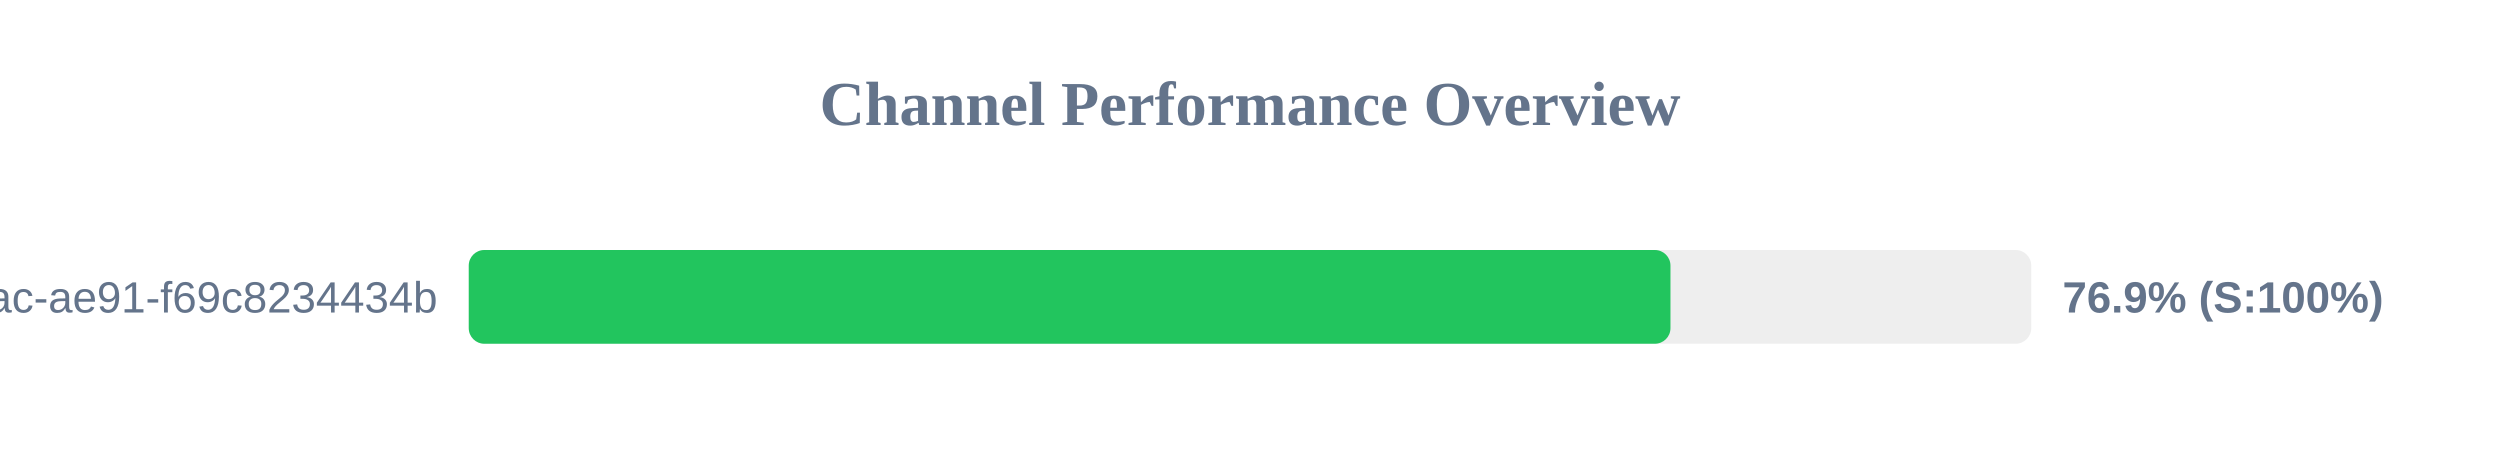
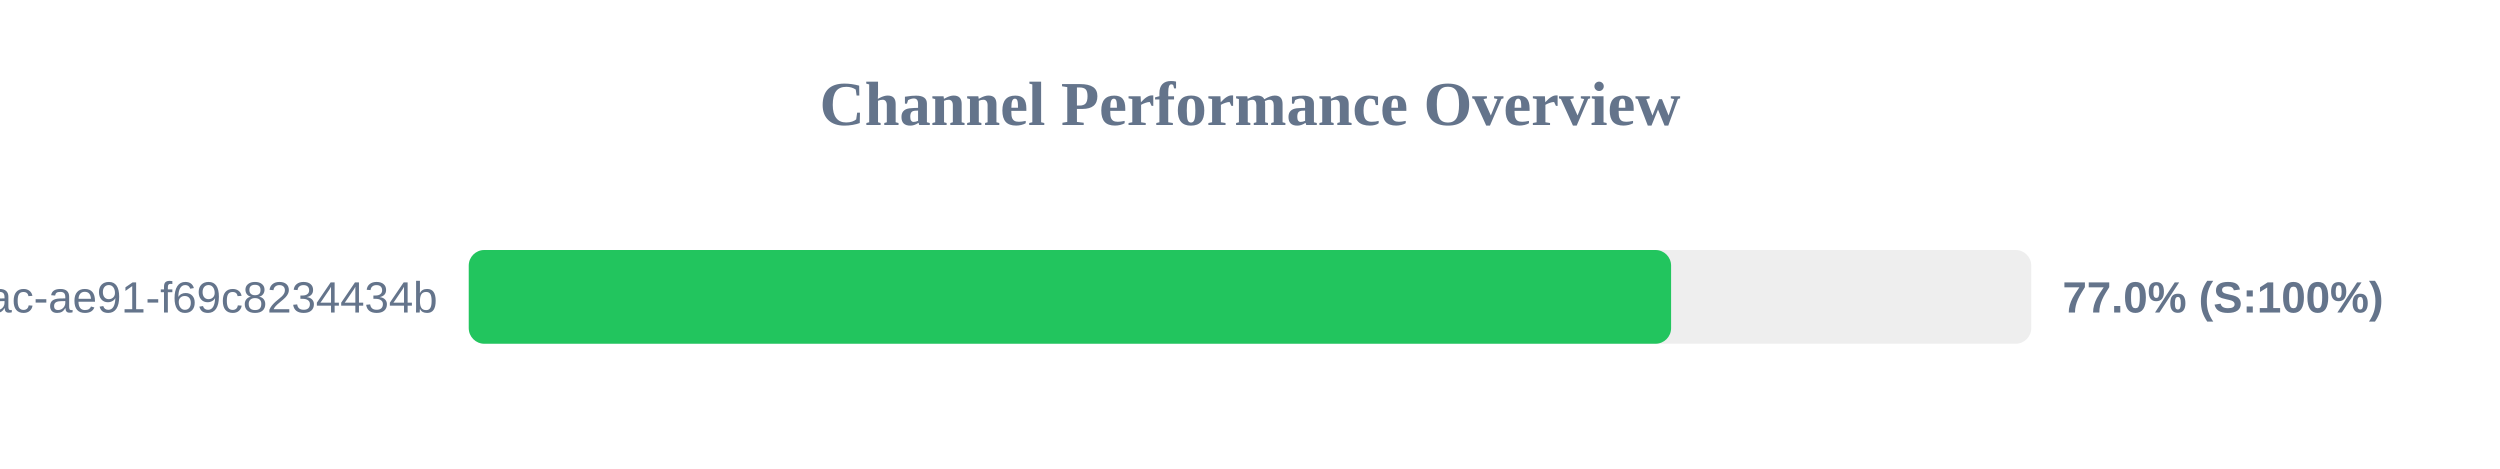
<svg xmlns="http://www.w3.org/2000/svg" width="800" height="150" version="1.1">
  <style>
        .row { font: 14px Arial; fill: #64748b; }
        .score { font: bold 14px Arial; fill: #64748b; }
    </style>
  <text x="400" y="40" text-anchor="middle" font-size="20px" font-weight="bold" fill="#64748b">Channel Performance Overview</text>
  <rect x="150" y="80" width="500" height="30" fill="#eee" rx="5" />
-   <rect x="150" y="80" width="384.55" height="30" fill="#22c55e" rx="5" />
+   <rect x="150" y="80" width="384.75" height="30" fill="#22c55e" rx="5" />
  <text x="140" y="100" text-anchor="end" class="row">?uuid=942b9cb8-92fa-46ac-ae91-f69c8234434b</text>
-   <text x="660" y="100" text-anchor="start" class="score">76.9% (S:100%)</text>
+   <text x="660" y="100" text-anchor="start" class="score">77.0% (S:100%)</text>
</svg>
